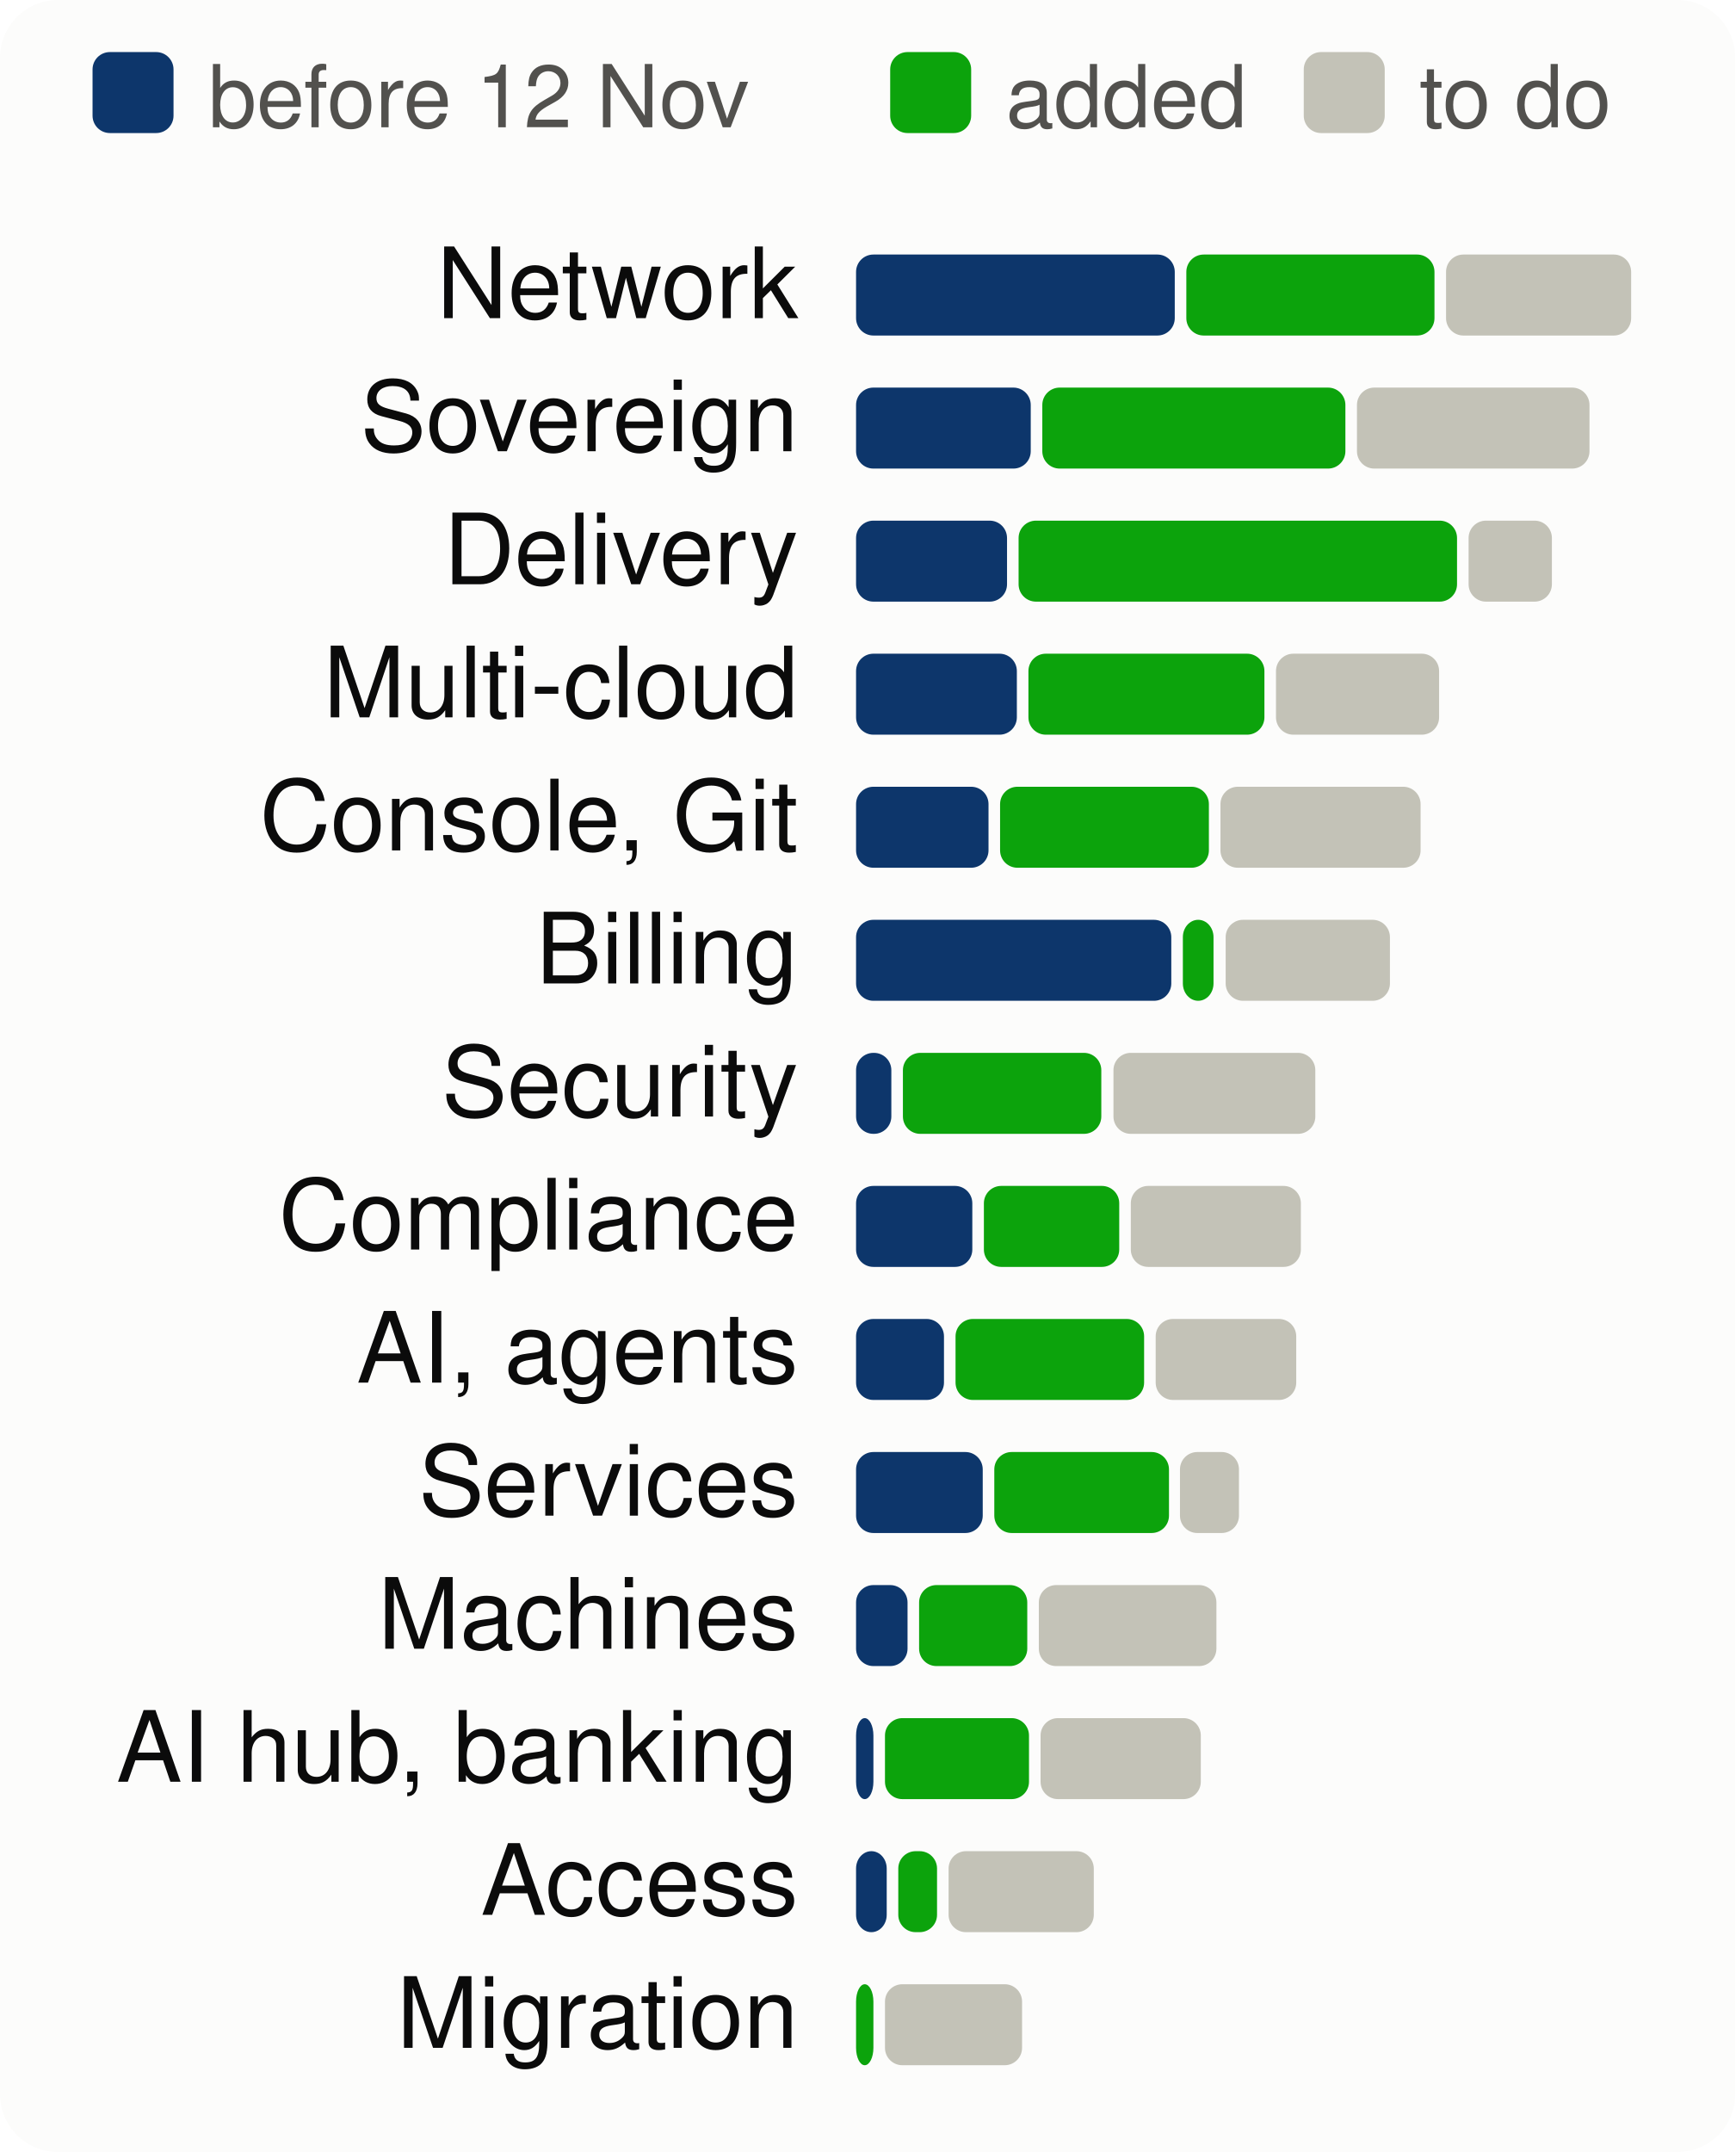
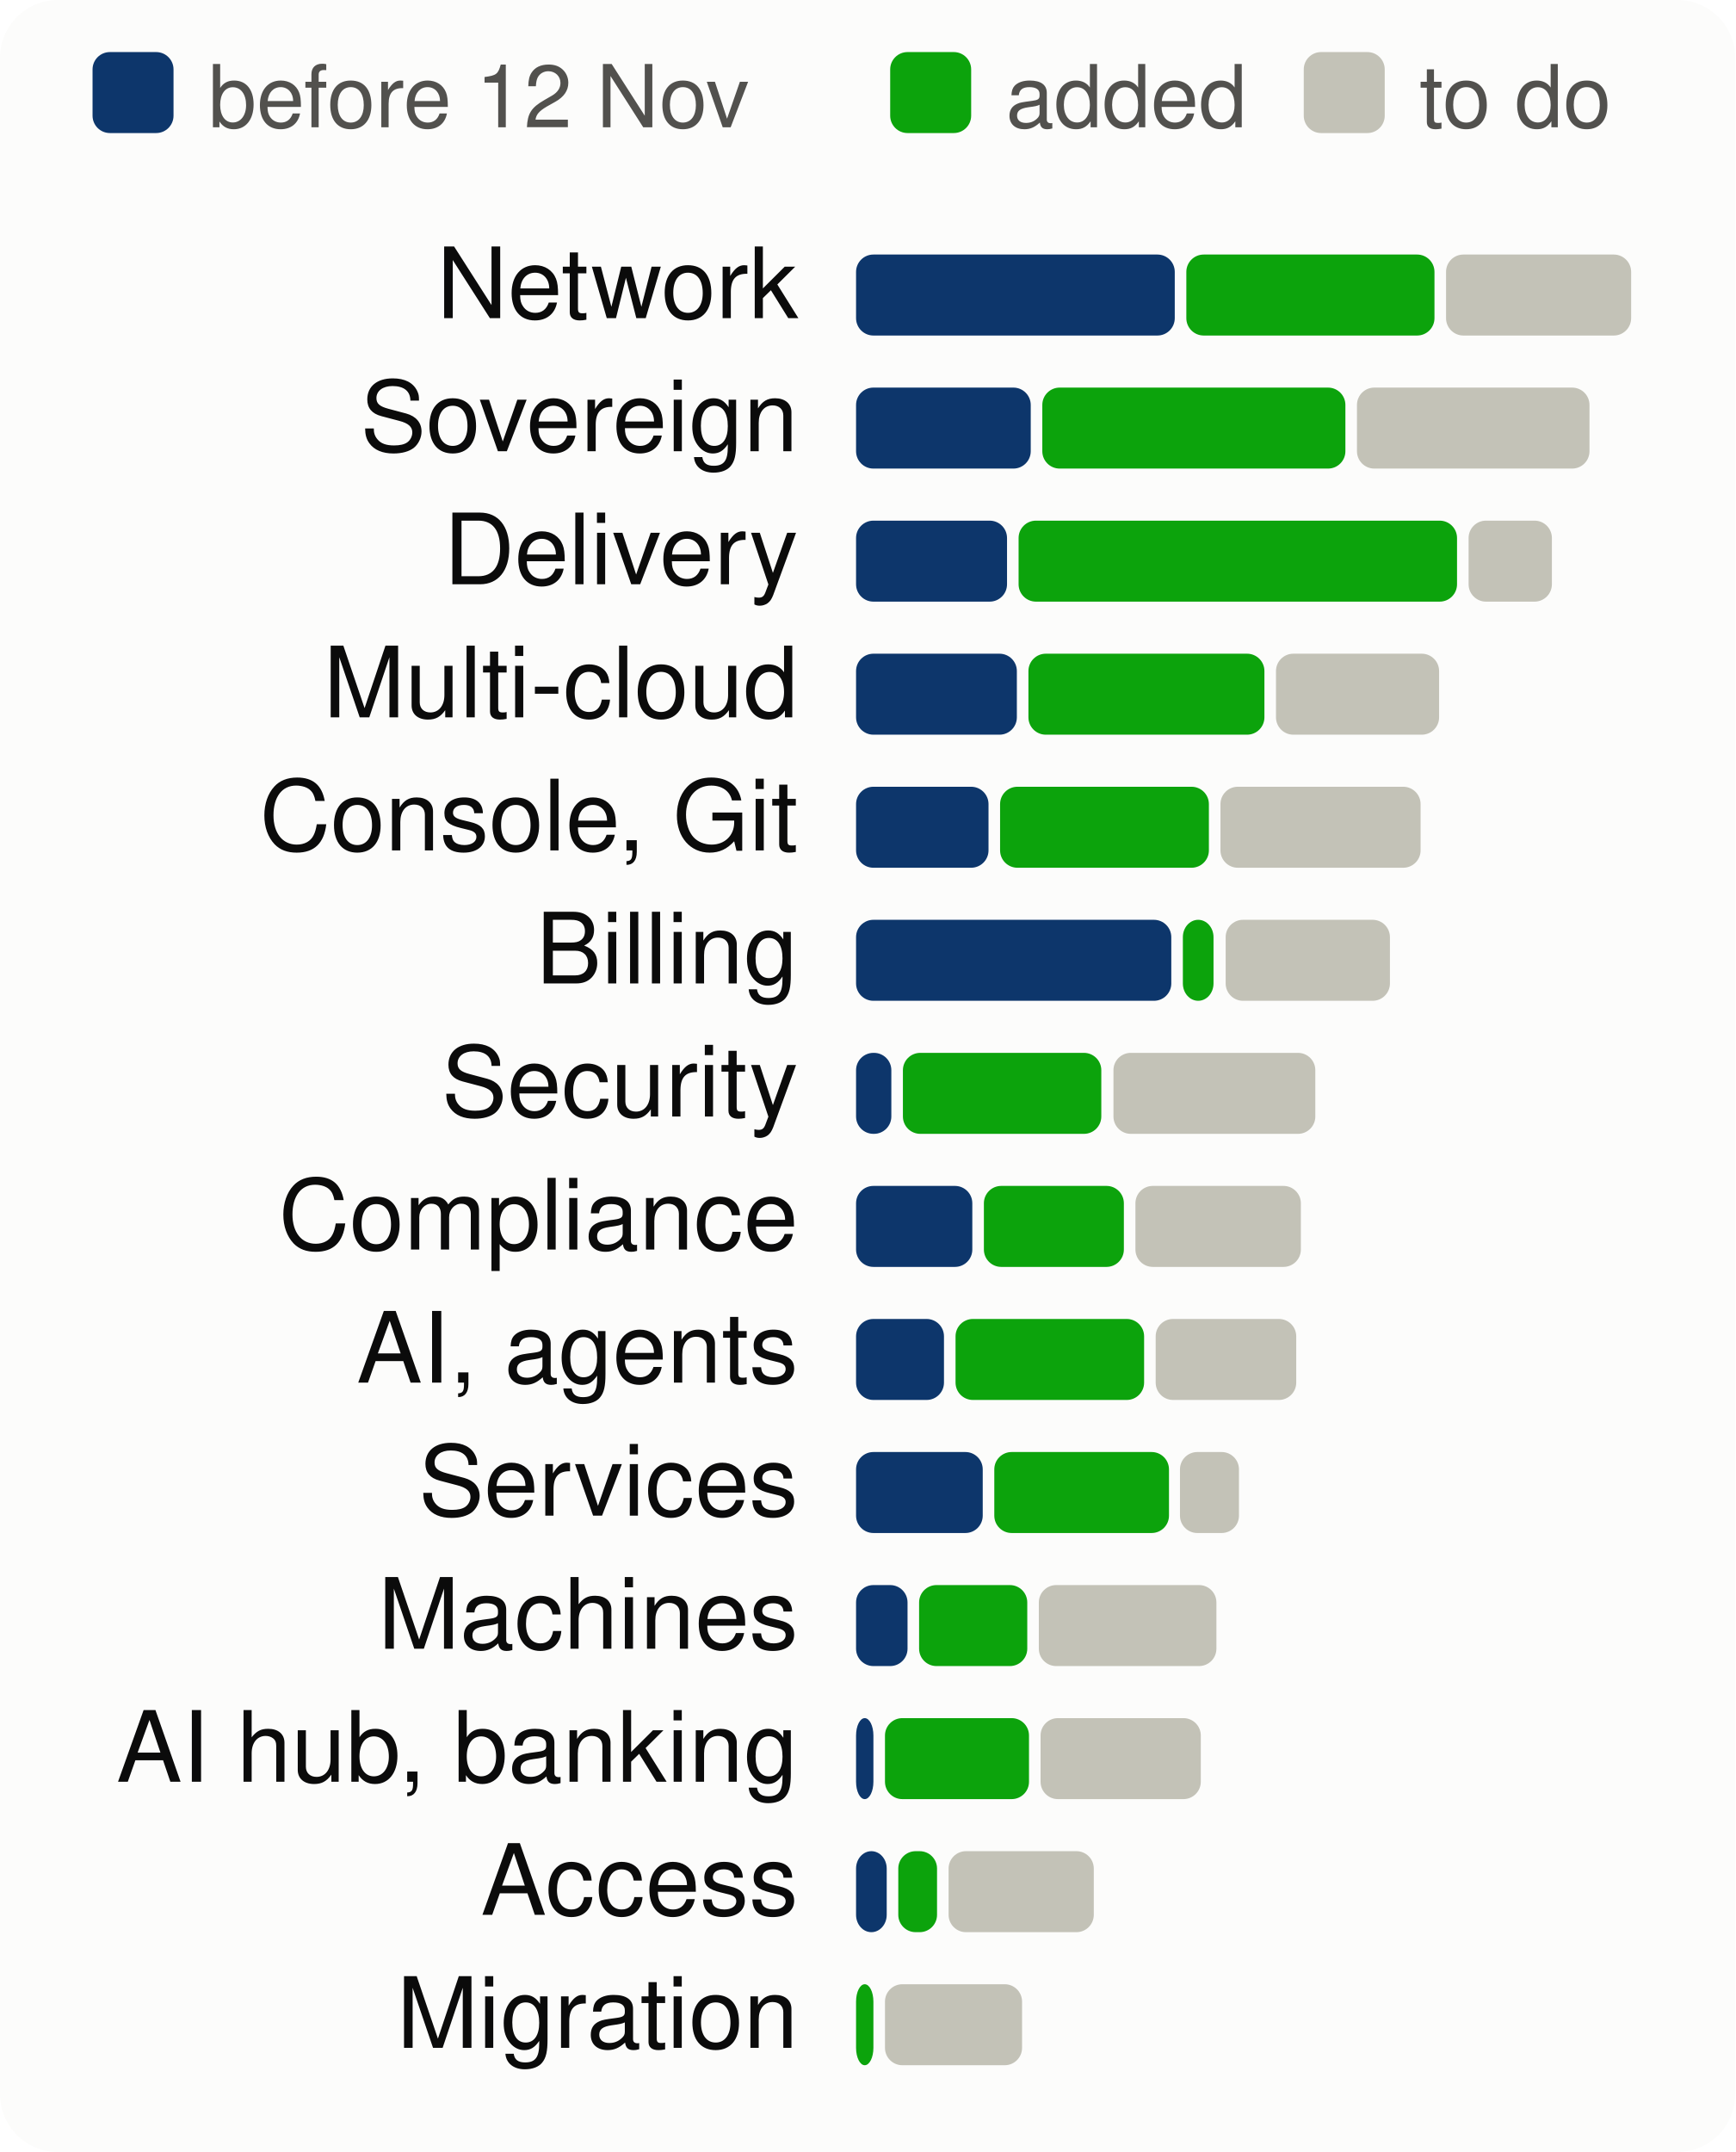
<svg xmlns="http://www.w3.org/2000/svg" viewBox="0 0 300 372" width="300" height="372" font-family="system-ui,-apple-system,Segoe UI,Helvetica,Arial,sans-serif" font-size="18" role="img" aria-label="Progress per product area, to scale">
  <style>.h{paint-order:stroke;stroke:#fcfcfb;stroke-width:3px;stroke-linejoin:round}.rg{stroke:#fcfcfb}@media (prefers-color-scheme: dark){.bg{fill:#1a1a19}.t1{fill:#f0efec}.t2{fill:#c3c2b7}.gr{stroke:#2c2c2a}.ax{stroke:#383835}.ld{stroke:#383835}.br{stroke:#c3c2b7}.m{stroke:#3987e5}.dp{stroke:#d95926}.v{stroke:#199e70}.i2{stroke:#c3c2b7}.i1{stroke:#f0efec}.f1{fill:#3987e5}.f2{fill:#d95926}.f3{fill:#199e70}.f4{fill:#c98500}.ev{fill:#c3c2b7}.inv{fill:#1a1a19}.done{fill:#cde2fb}.todo{fill:#52514e}.tile{fill:#262624}.h,.rg{stroke:#1a1a19}}</style>
  <rect width="300" height="372" rx="10" class="bg" fill="#fcfcfb" />
  <rect x="16" y="9" width="14" height="14" rx="3" class="done" fill="#0d366b" />
  <text x="36" y="22" class="t2" fill="#52514e" font-size="15">before 12 Nov</text>
  <rect x="153.9" y="9" width="14" height="14" rx="3" class="gain" fill="#0ca30c" />
  <text x="173.9" y="22" class="t2" fill="#52514e" font-size="15">added</text>
  <rect x="225.4" y="9" width="14" height="14" rx="3" class="todo" fill="#c3c2b7" />
  <text x="245.4" y="22" class="t2" fill="#52514e" font-size="15">to do</text>
  <text x="138" y="55" text-anchor="end" class="t1" fill="#0b0b0b" font-size="17">Network</text>
  <rect x="148.0" y="44" width="55.1" height="14" rx="3" class="done" fill="#0d366b" />
  <rect x="205.1" y="44" width="42.9" height="14" rx="3" class="gain" fill="#0ca30c" />
  <rect x="250.0" y="44" width="32.0" height="14" rx="3" class="todo" fill="#c3c2b7" />
  <text x="138" y="78" text-anchor="end" class="t1" fill="#0b0b0b" font-size="17">Sovereign</text>
  <rect x="148.0" y="67" width="30.2" height="14" rx="3" class="done" fill="#0d366b" />
  <rect x="180.2" y="67" width="52.4" height="14" rx="3" class="gain" fill="#0ca30c" />
  <rect x="234.6" y="67" width="40.2" height="14" rx="3" class="todo" fill="#c3c2b7" />
  <text x="138" y="101" text-anchor="end" class="t1" fill="#0b0b0b" font-size="17">Delivery</text>
  <rect x="148.0" y="90" width="26.1" height="14" rx="3" class="done" fill="#0d366b" />
  <rect x="176.1" y="90" width="75.8" height="14" rx="3" class="gain" fill="#0ca30c" />
  <rect x="253.9" y="90" width="14.4" height="14" rx="3" class="todo" fill="#c3c2b7" />
  <text x="138" y="124" text-anchor="end" class="t1" fill="#0b0b0b" font-size="17">Multi-cloud</text>
  <rect x="148.0" y="113" width="27.8" height="14" rx="3" class="done" fill="#0d366b" />
  <rect x="177.8" y="113" width="40.8" height="14" rx="3" class="gain" fill="#0ca30c" />
  <rect x="220.6" y="113" width="28.2" height="14" rx="3" class="todo" fill="#c3c2b7" />
  <text x="138" y="147" text-anchor="end" class="t1" fill="#0b0b0b" font-size="17">Console, Git</text>
  <rect x="148.0" y="136" width="22.9" height="14" rx="3" class="done" fill="#0d366b" />
  <rect x="172.9" y="136" width="36.1" height="14" rx="3" class="gain" fill="#0ca30c" />
  <rect x="211.0" y="136" width="34.6" height="14" rx="3" class="todo" fill="#c3c2b7" />
  <text x="138" y="170" text-anchor="end" class="t1" fill="#0b0b0b" font-size="17">Billing</text>
  <rect x="148.0" y="159" width="54.5" height="14" rx="3" class="done" fill="#0d366b" />
  <rect x="204.5" y="159" width="5.3" height="14" rx="3" class="gain" fill="#0ca30c" />
  <rect x="211.9" y="159" width="28.4" height="14" rx="3" class="todo" fill="#c3c2b7" />
  <text x="138" y="193" text-anchor="end" class="t1" fill="#0b0b0b" font-size="17">Security</text>
  <rect x="148.0" y="182" width="6.1" height="14" rx="3" class="done" fill="#0d366b" />
  <rect x="156.1" y="182" width="34.3" height="14" rx="3" class="gain" fill="#0ca30c" />
  <rect x="192.5" y="182" width="34.9" height="14" rx="3" class="todo" fill="#c3c2b7" />
  <text x="138" y="216" text-anchor="end" class="t1" fill="#0b0b0b" font-size="17">Compliance</text>
  <rect x="148.0" y="205" width="20.1" height="14" rx="3" class="done" fill="#0d366b" />
-   <rect x="170.1" y="205" width="23.4" height="14" rx="3" class="gain" fill="#0ca30c" />
-   <rect x="195.5" y="205" width="29.4" height="14" rx="3" class="todo" fill="#c3c2b7" />
+   <rect x="170.1" y="205" width="24.2" height="14" rx="3" class="gain" fill="#0ca30c" />
+   <rect x="196.3" y="205" width="28.6" height="14" rx="3" class="todo" fill="#c3c2b7" />
  <text x="138" y="239" text-anchor="end" class="t1" fill="#0b0b0b" font-size="17">AI, agents</text>
  <rect x="148.0" y="228" width="15.2" height="14" rx="3" class="done" fill="#0d366b" />
  <rect x="165.2" y="228" width="32.6" height="14" rx="3" class="gain" fill="#0ca30c" />
  <rect x="199.8" y="228" width="24.3" height="14" rx="3" class="todo" fill="#c3c2b7" />
  <text x="138" y="262" text-anchor="end" class="t1" fill="#0b0b0b" font-size="17">Services</text>
  <rect x="148.0" y="251" width="21.9" height="14" rx="3" class="done" fill="#0d366b" />
  <rect x="171.9" y="251" width="30.2" height="14" rx="3" class="gain" fill="#0ca30c" />
  <rect x="204.0" y="251" width="10.2" height="14" rx="3" class="todo" fill="#c3c2b7" />
  <text x="138" y="285" text-anchor="end" class="t1" fill="#0b0b0b" font-size="17">Machines</text>
  <rect x="148.0" y="274" width="8.9" height="14" rx="3" class="done" fill="#0d366b" />
  <rect x="158.9" y="274" width="18.7" height="14" rx="3" class="gain" fill="#0ca30c" />
  <rect x="179.6" y="274" width="30.7" height="14" rx="3" class="todo" fill="#c3c2b7" />
  <text x="138" y="308" text-anchor="end" class="t1" fill="#0b0b0b" font-size="17">AI hub, banking</text>
  <rect x="148.0" y="297" width="3.0" height="14" rx="3" class="done" fill="#0d366b" />
  <rect x="153.0" y="297" width="24.9" height="14" rx="3" class="gain" fill="#0ca30c" />
  <rect x="179.9" y="297" width="27.7" height="14" rx="3" class="todo" fill="#c3c2b7" />
  <text x="138" y="331" text-anchor="end" class="t1" fill="#0b0b0b" font-size="17">Access</text>
  <rect x="148.0" y="320" width="5.3" height="14" rx="3" class="done" fill="#0d366b" />
  <rect x="155.3" y="320" width="6.7" height="14" rx="3" class="gain" fill="#0ca30c" />
  <rect x="164.0" y="320" width="25.1" height="14" rx="3" class="todo" fill="#c3c2b7" />
  <text x="138" y="354" text-anchor="end" class="t1" fill="#0b0b0b" font-size="17">Migration</text>
  <rect x="148.0" y="343" width="3.0" height="14" rx="3" class="gain" fill="#0ca30c" />
  <rect x="153.0" y="343" width="23.7" height="14" rx="3" class="todo" fill="#c3c2b7" />
</svg>
